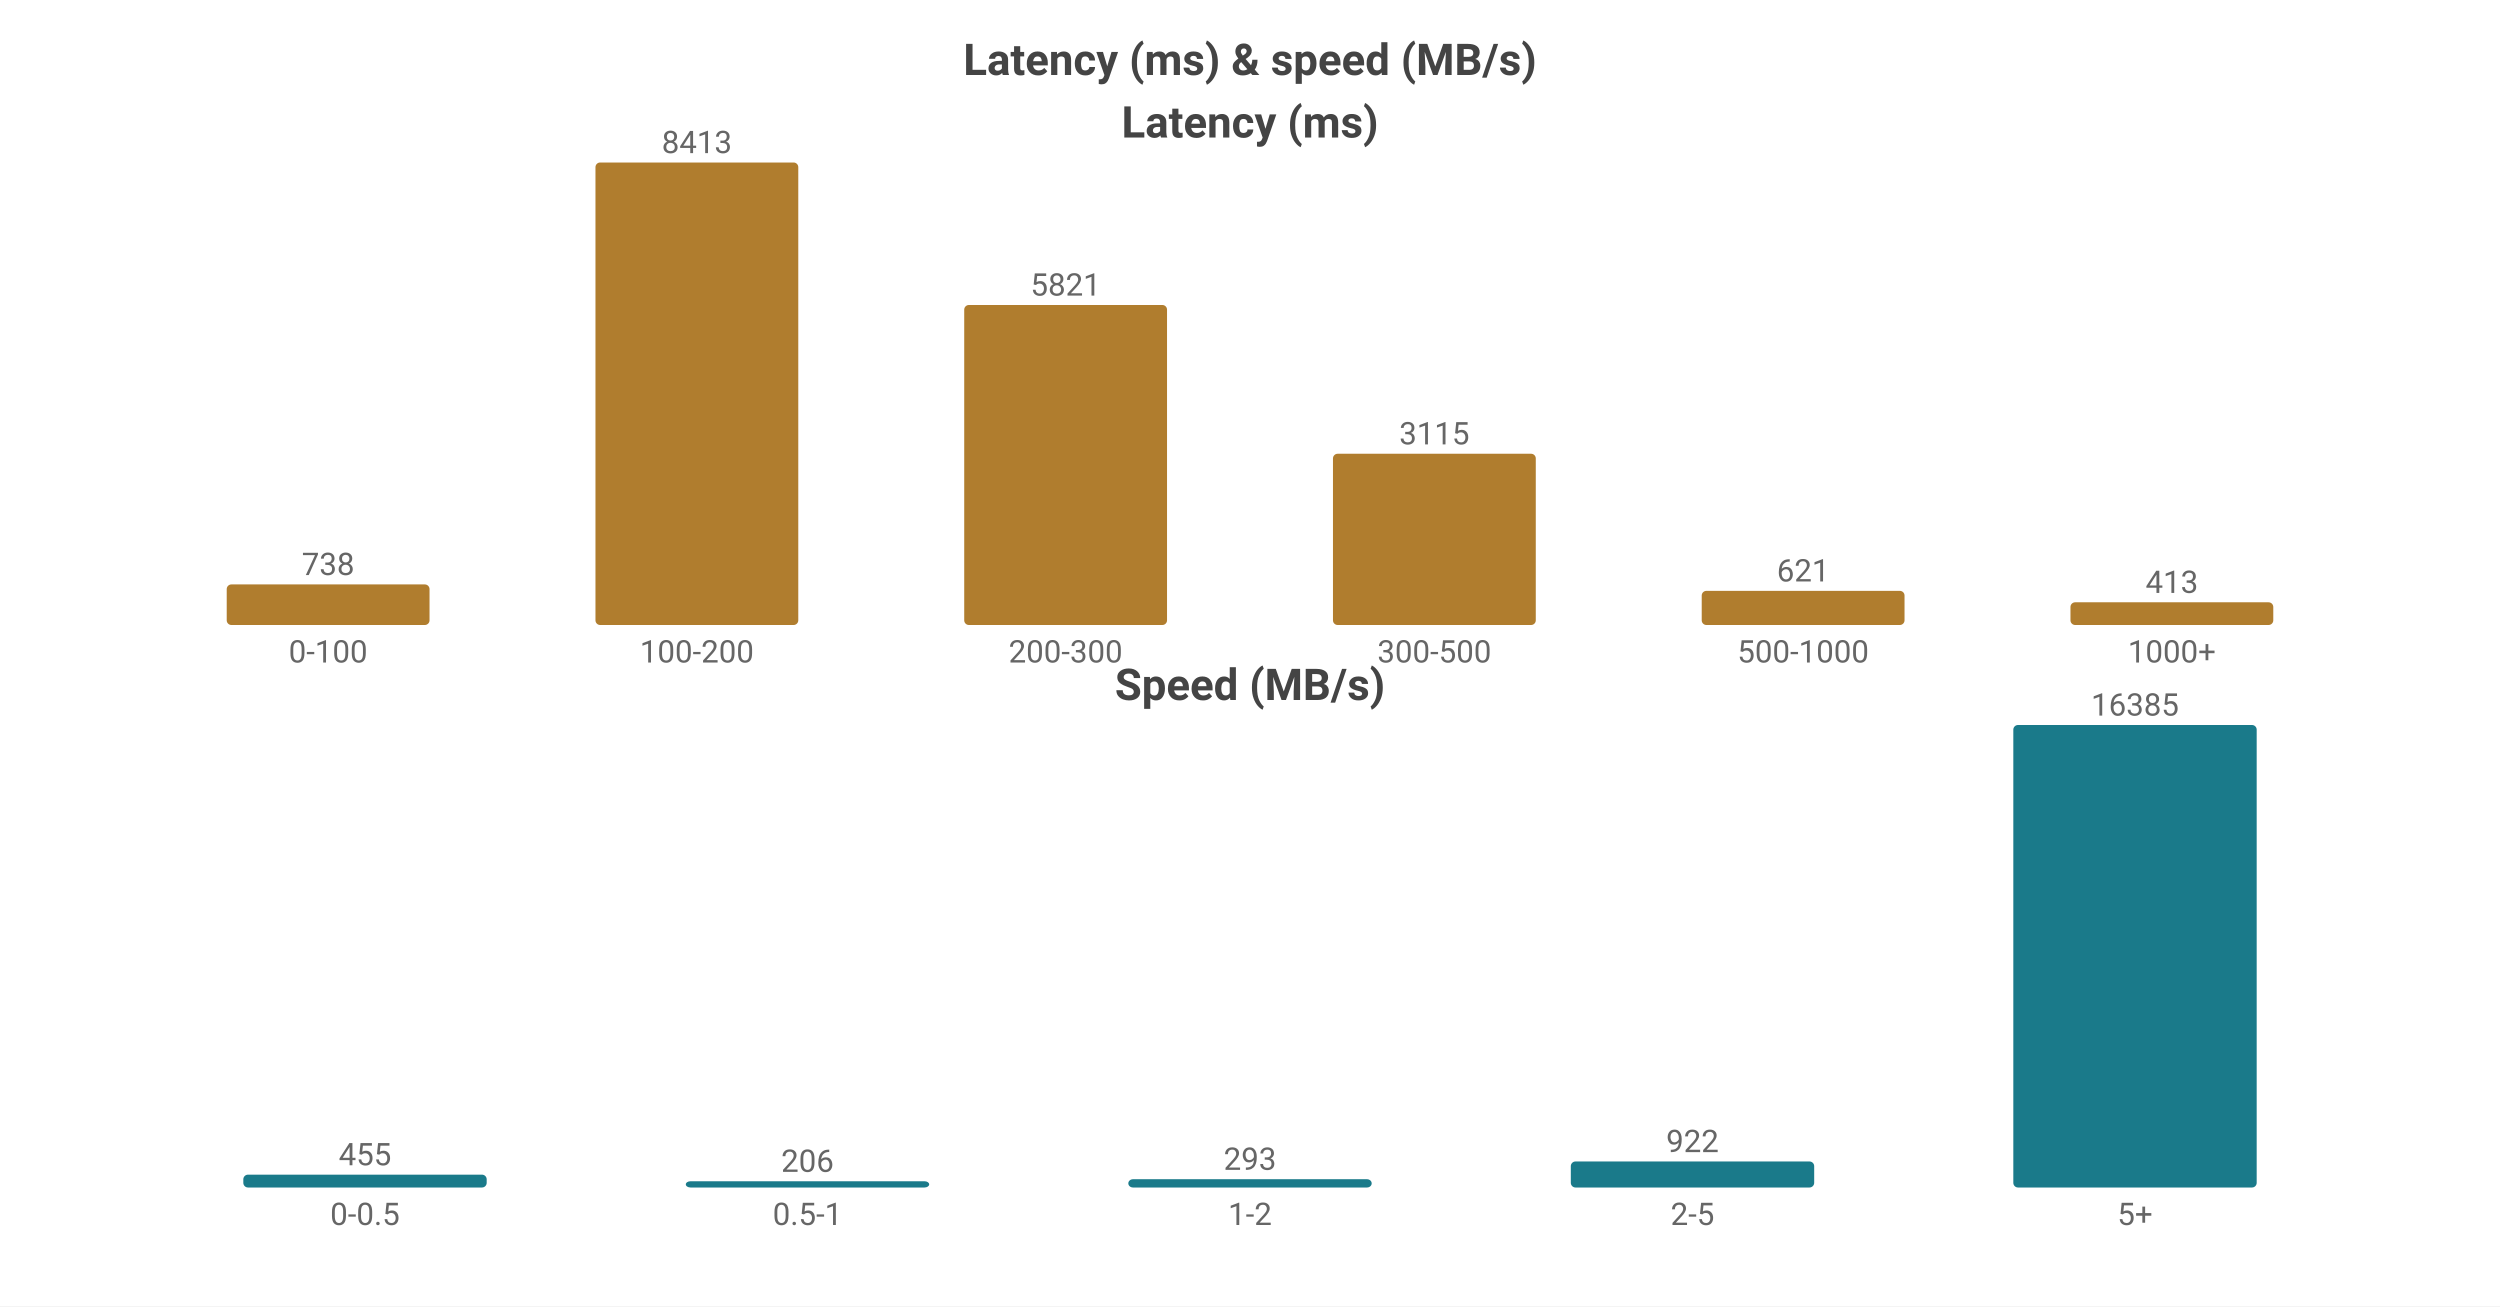
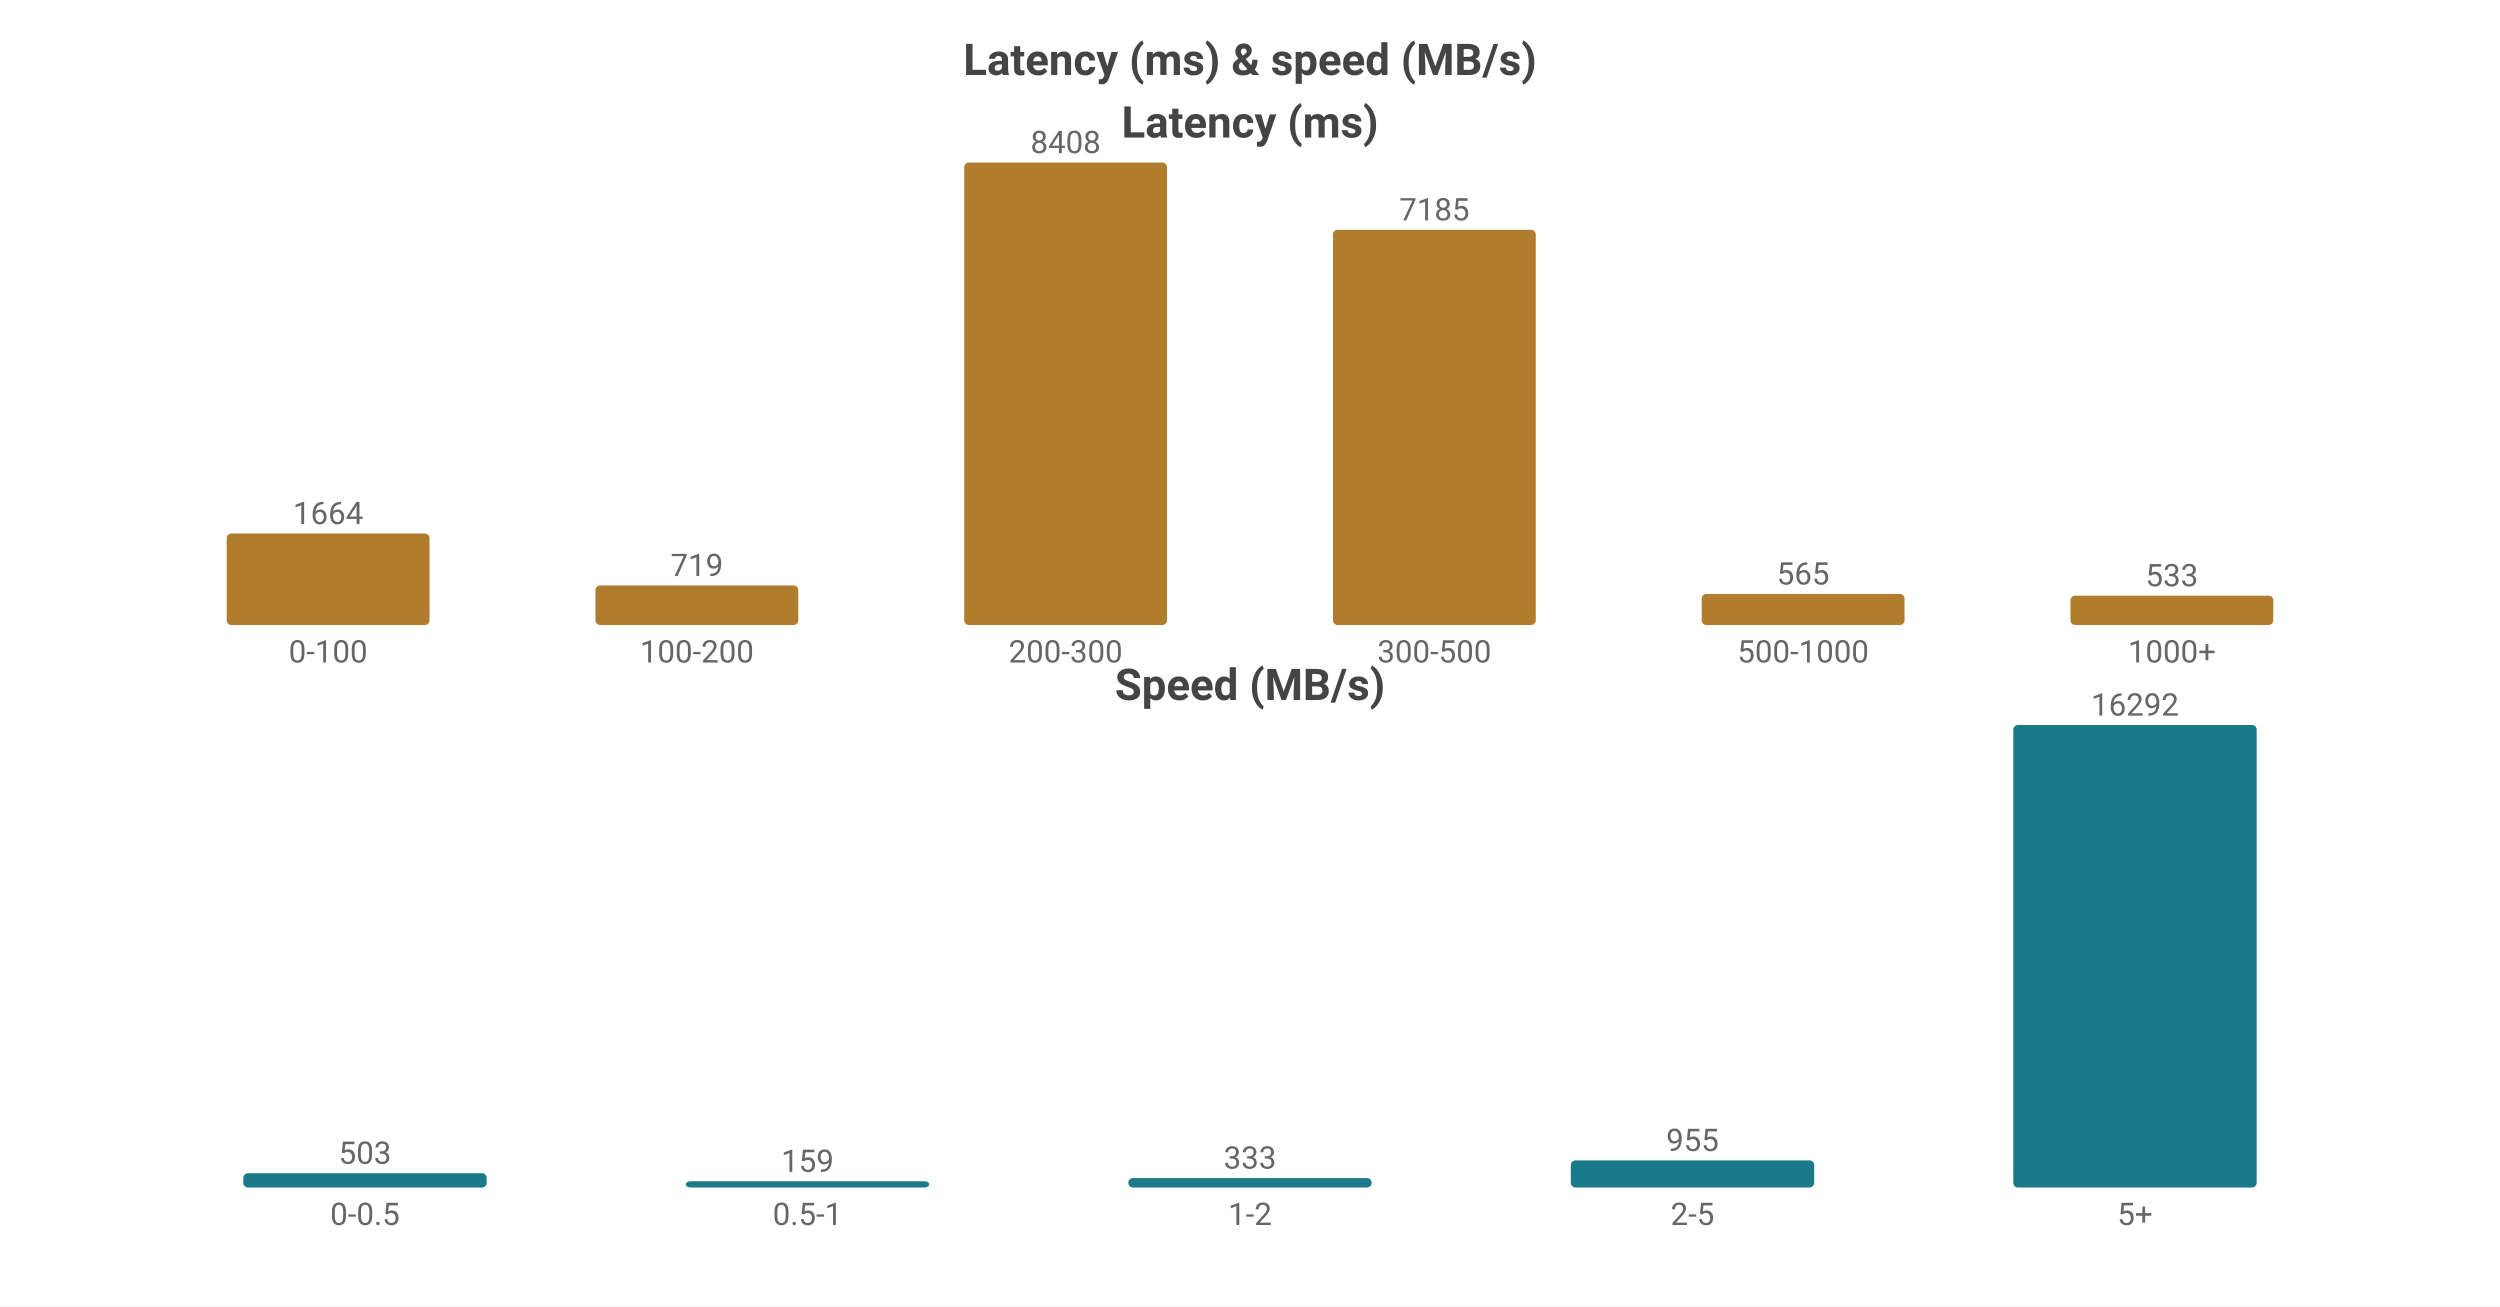
<svg xmlns="http://www.w3.org/2000/svg" width="800" height="418" viewBox="0 0 800 418">
  <rect width="800" height="418" fill="#ffffff" />
  <style>text{font-family:system-ui,-apple-system,'Segoe UI',Roboto,'PingFang SC','Microsoft YaHei','Noto Sans CJK SC',sans-serif}.g{stroke:#e8e8e8;stroke-width:1}.a{stroke:#999;stroke-width:1}.t{font-size:10px;fill:#666}.m{font-size:10px;text-anchor:middle;fill:#666}.e{font-size:10px;text-anchor:end;fill:#666}.l{font-size:11px;fill:#333}.tt{font-size:14px;font-weight:600;text-anchor:middle;fill:#444}.em{font-size:13px;text-anchor:middle;fill:#999}</style>
  <text class="tt" x="400.0" y="24">Latency (ms) &amp; speed (MB/s)</text>
  <text class="tt" x="400.0" y="44">Latency (ms)</text>
-   <rect x="72.55" y="187.017" width="64.9" height="12.983" fill="#b07d2e" rx="1.5" />
-   <text class="m" x="105.0" y="184.017">738</text>
+   <rect x="72.55" y="170.71" width="64.9" height="29.29" fill="#b07d2e" rx="1.5" />
+   <text class="m" x="105.0" y="167.71">1664</text>
  <text class="m" x="105.0" y="212">0-100</text>
-   <rect x="190.55" y="52.0" width="64.9" height="148.0" fill="#b07d2e" rx="1.5" />
-   <text class="m" x="223.0" y="49.0">8413</text>
+   <rect x="190.55" y="187.344" width="64.9" height="12.656" fill="#b07d2e" rx="1.5" />
+   <text class="m" x="223.0" y="184.344">719</text>
  <text class="m" x="223.0" y="212">100-200</text>
-   <rect x="308.55" y="97.598" width="64.9" height="102.402" fill="#b07d2e" rx="1.5" />
-   <text class="m" x="341.0" y="94.598">5821</text>
+   <rect x="308.55" y="52.0" width="64.9" height="148.0" fill="#b07d2e" rx="1.5" />
+   <text class="m" x="341.0" y="49.0">8408</text>
  <text class="m" x="341.0" y="212">200-300</text>
-   <rect x="426.55" y="145.201" width="64.9" height="54.799" fill="#b07d2e" rx="1.5" />
-   <text class="m" x="459.0" y="142.201">3115</text>
+   <rect x="426.55" y="73.528" width="64.9" height="126.472" fill="#b07d2e" rx="1.5" />
+   <text class="m" x="459.0" y="70.528">7185</text>
  <text class="m" x="459.0" y="212">300-500</text>
-   <rect x="544.55" y="189.075" width="64.9" height="10.925" fill="#b07d2e" rx="1.5" />
-   <text class="m" x="577.0" y="186.075">621</text>
+   <rect x="544.55" y="190.055" width="64.9" height="9.945" fill="#b07d2e" rx="1.5" />
+   <text class="m" x="577.0" y="187.055">565</text>
  <text class="m" x="577.0" y="212">500-1000</text>
-   <rect x="662.55" y="192.735" width="64.9" height="7.265" fill="#b07d2e" rx="1.5" />
-   <text class="m" x="695.0" y="189.735">413</text>
+   <rect x="662.55" y="190.618" width="64.9" height="9.382" fill="#b07d2e" rx="1.5" />
+   <text class="m" x="695.0" y="187.618">533</text>
  <text class="m" x="695.0" y="212">1000+</text>
  <text class="tt" x="400.0" y="224">Speed (MB/s)</text>
-   <rect x="77.86" y="375.89" width="77.88" height="4.11" fill="#1a7a8a" rx="1.5" />
-   <text class="m" x="116.8" y="372.89">455</text>
+   <rect x="77.86" y="375.431" width="77.88" height="4.569" fill="#1a7a8a" rx="1.5" />
+   <text class="m" x="116.8" y="372.431">503</text>
  <text class="m" x="116.8" y="392">0-0.5</text>
  <rect x="219.46" y="378" width="77.88" height="2" fill="#1a7a8a" rx="1.5" />
-   <text class="m" x="258.4" y="375">206</text>
+   <text class="m" x="258.4" y="375">159</text>
  <text class="m" x="258.4" y="392">0.5-1</text>
-   <rect x="361.06" y="377.353" width="77.88" height="2.647" fill="#1a7a8a" rx="1.5" />
-   <text class="m" x="400.0" y="374.353">293</text>
+   <rect x="361.06" y="376.975" width="77.88" height="3.025" fill="#1a7a8a" rx="1.5" />
+   <text class="m" x="400.0" y="373.975">333</text>
  <text class="m" x="400.0" y="392">1-2</text>
-   <rect x="502.66" y="371.672" width="77.88" height="8.328" fill="#1a7a8a" rx="1.5" />
-   <text class="m" x="541.6" y="368.672">922</text>
+   <rect x="502.66" y="371.325" width="77.88" height="8.675" fill="#1a7a8a" rx="1.5" />
+   <text class="m" x="541.6" y="368.325">955</text>
  <text class="m" x="541.6" y="392">2-5</text>
  <rect x="644.26" y="232.0" width="77.88" height="148.0" fill="#1a7a8a" rx="1.5" />
-   <text class="m" x="683.2" y="229.0">16385</text>
+   <text class="m" x="683.2" y="229.0">16292</text>
  <text class="m" x="683.2" y="392">5+</text>
</svg>
